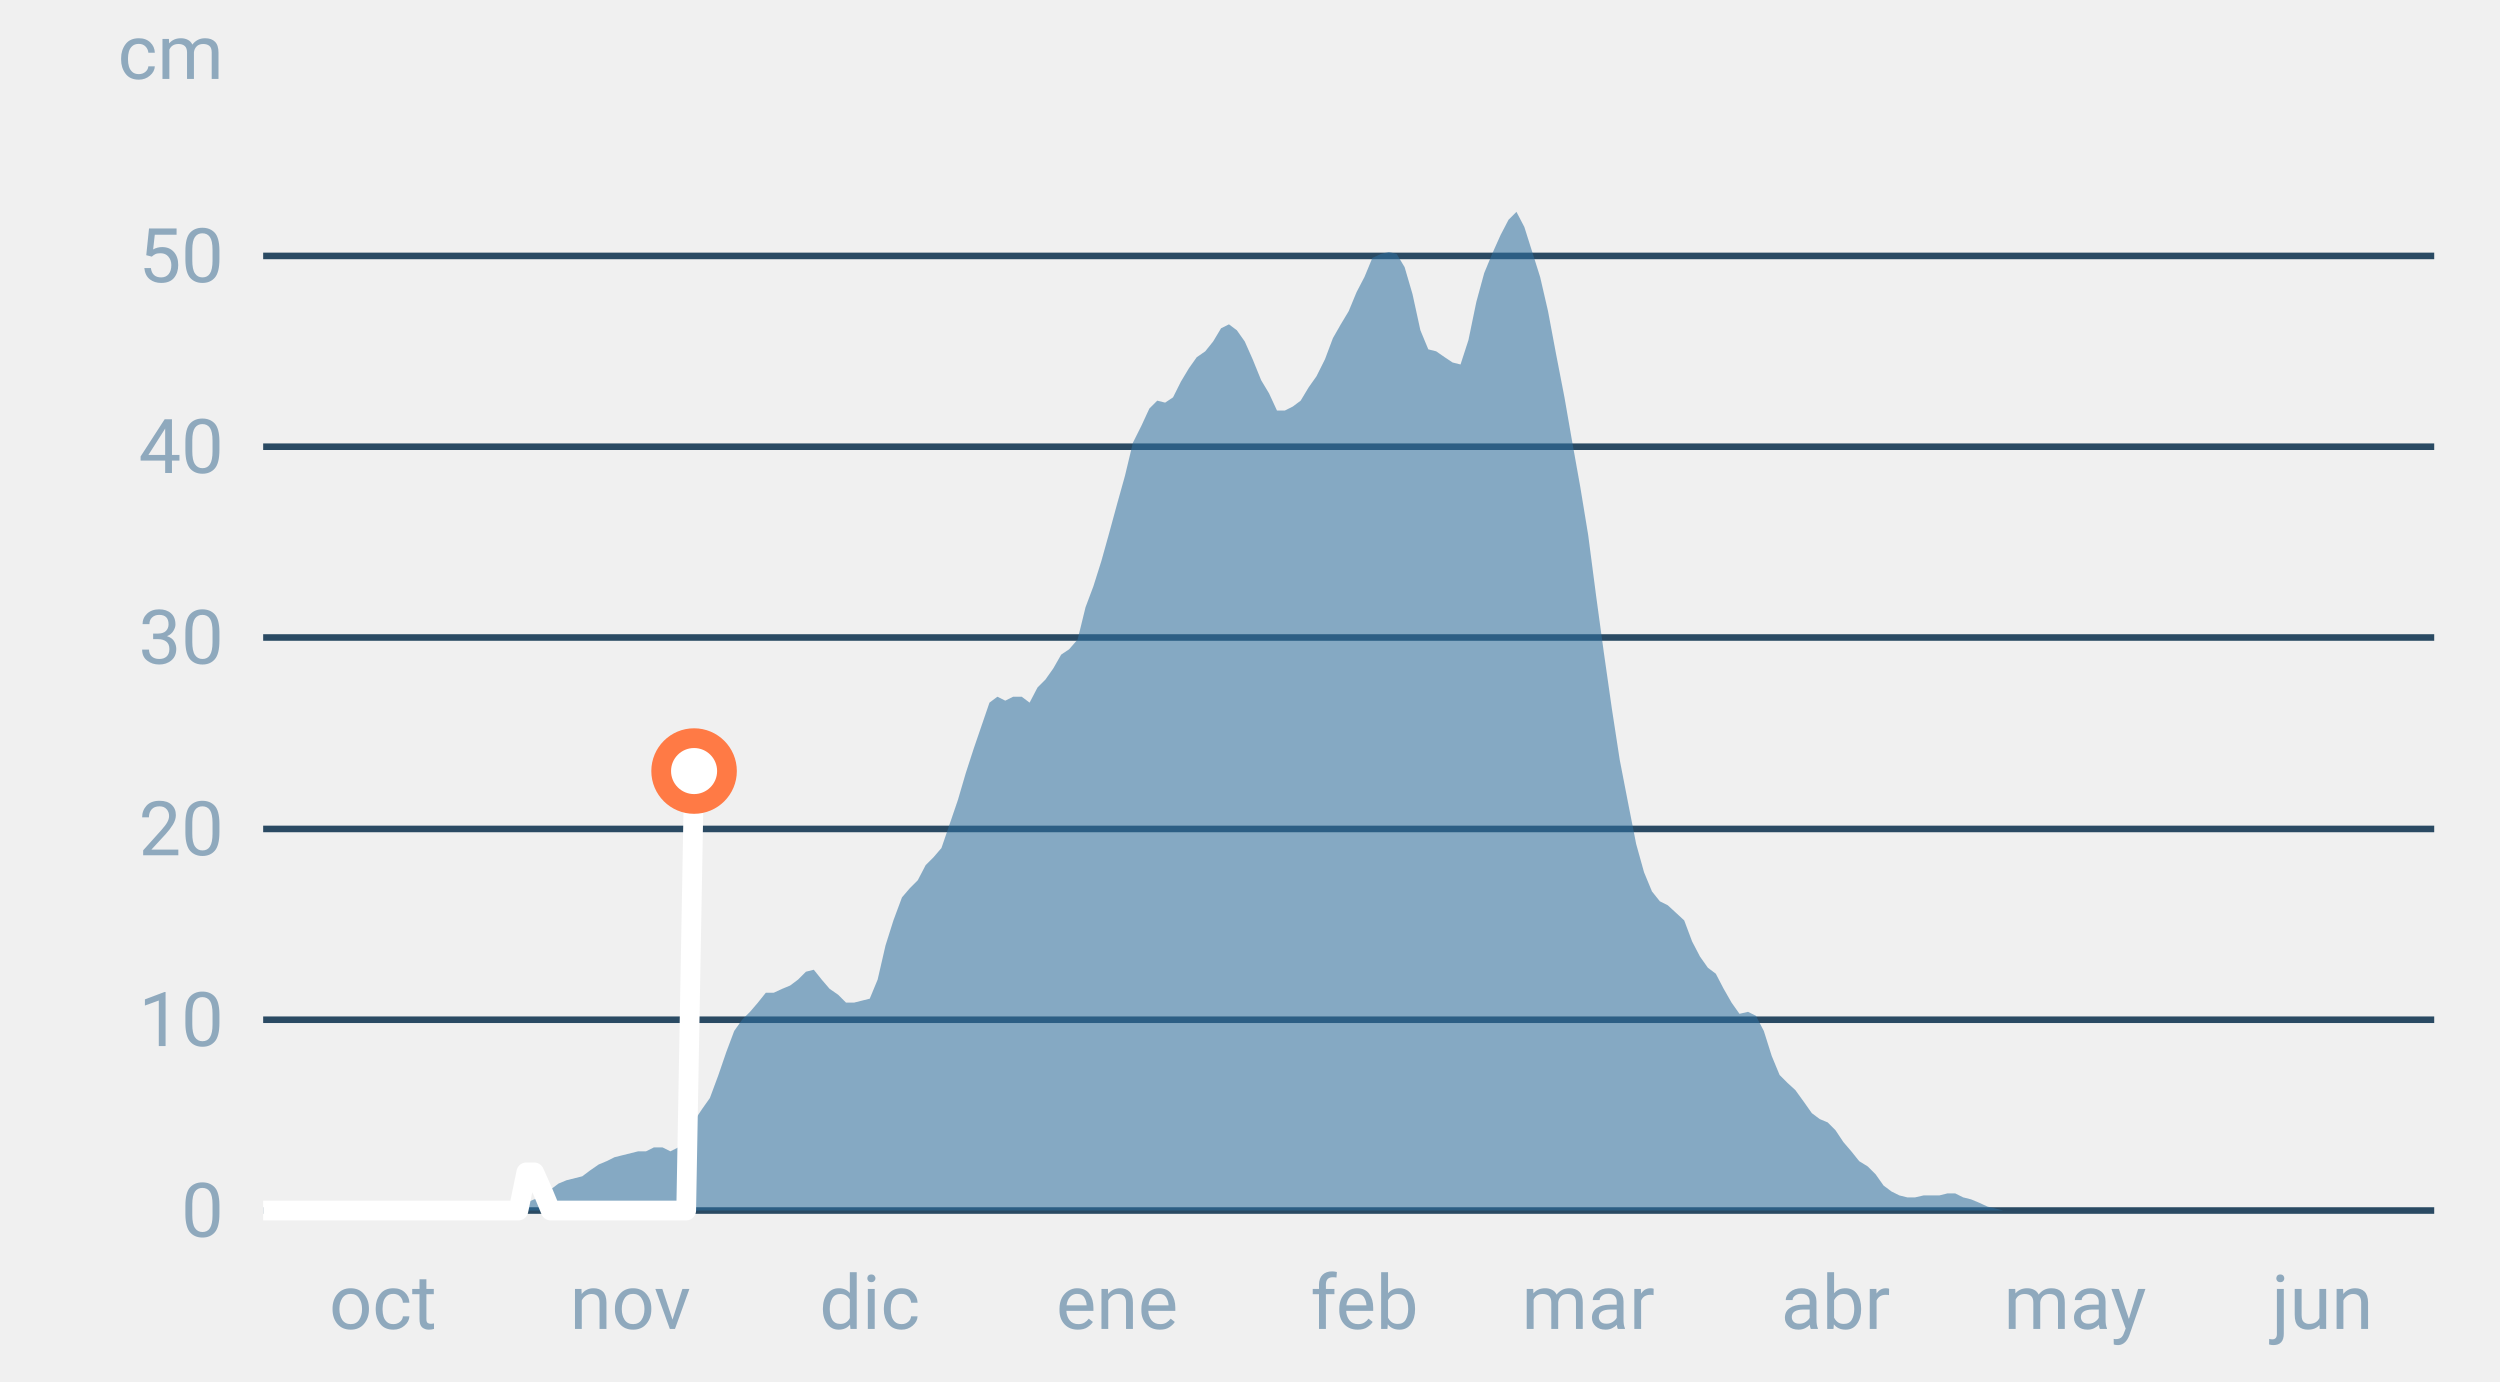
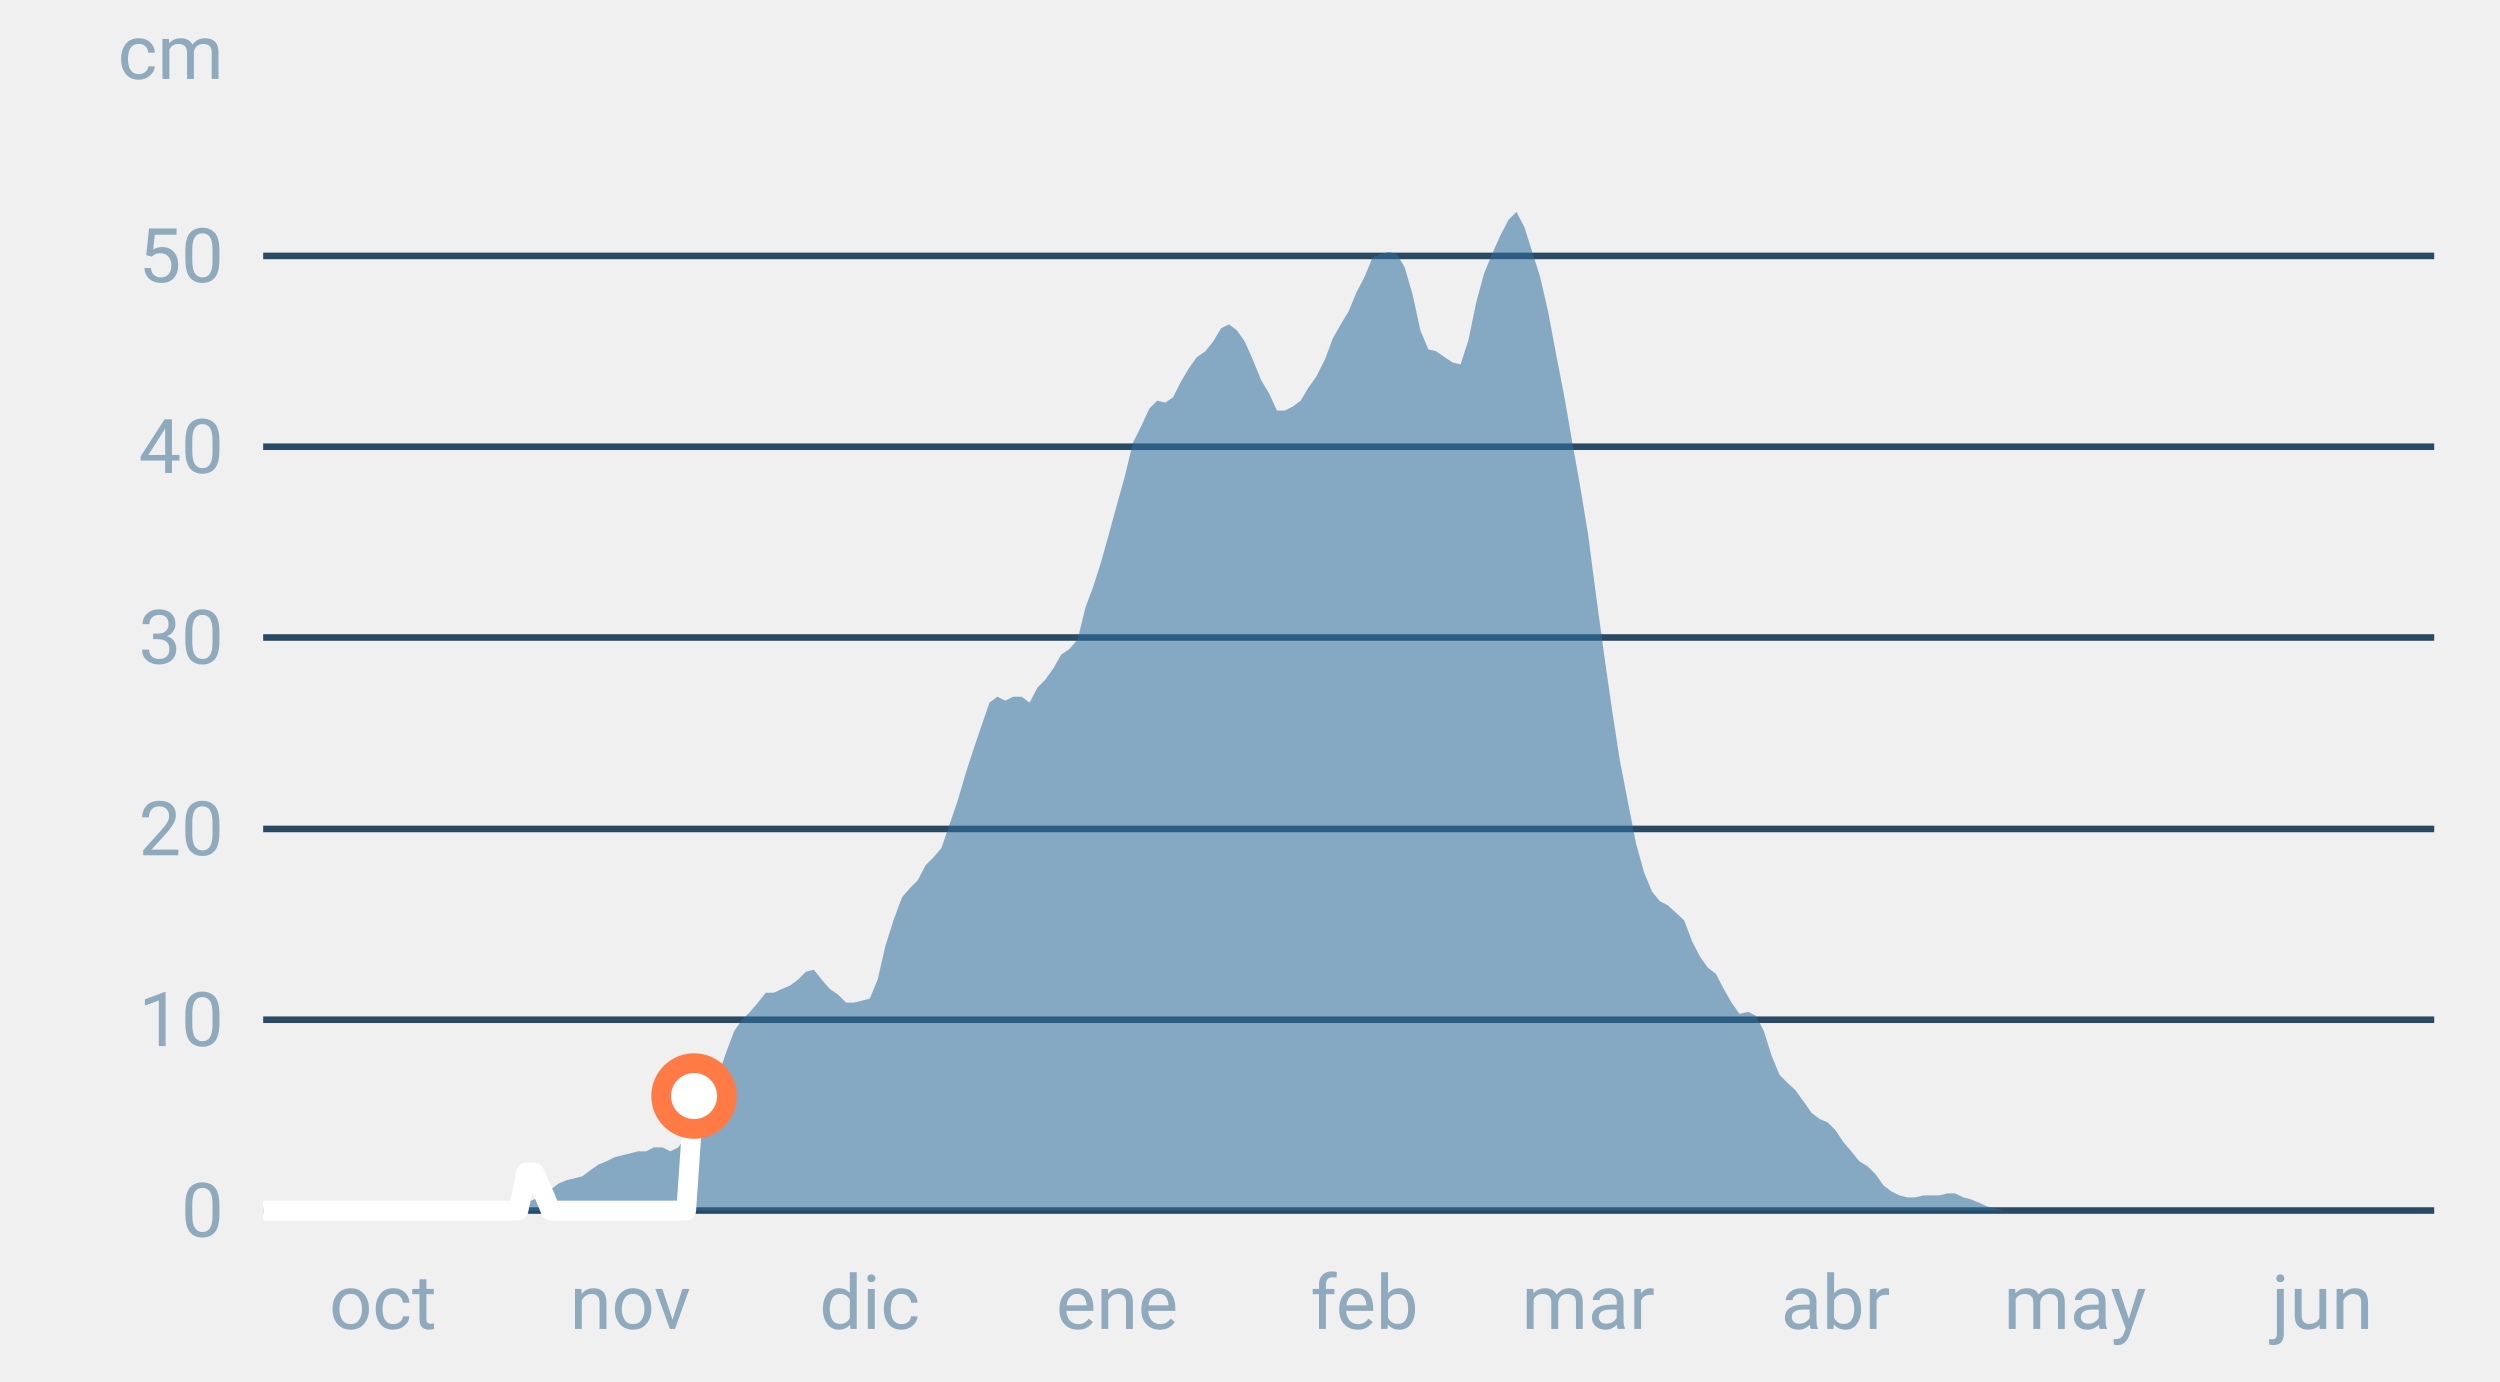
<svg xmlns="http://www.w3.org/2000/svg" font-family="-apple-system,BlinkMacSystemFont,Segoe UI,Roboto,Helvetica,Arial,sans-serif" viewBox="0 0 380 210" role="img" aria-labelledby="cgnv-es-m" class="cgnv-svg">
  <line x1="40" x2="370" y1="184.0" y2="184.0" stroke="#2a4a63" />
  <text x="34" y="188.0" font-size="11.5" text-anchor="end" fill="#8fa9bd">0</text>
  <line x1="40" x2="370" y1="155.0" y2="155.0" stroke="#2a4a63" />
  <text x="34" y="159.0" font-size="11.5" text-anchor="end" fill="#8fa9bd">10</text>
  <line x1="40" x2="370" y1="126.0" y2="126.0" stroke="#2a4a63" />
  <text x="34" y="130.0" font-size="11.5" text-anchor="end" fill="#8fa9bd">20</text>
  <line x1="40" x2="370" y1="96.9" y2="96.9" stroke="#2a4a63" />
  <text x="34" y="100.9" font-size="11.5" text-anchor="end" fill="#8fa9bd">30</text>
  <line x1="40" x2="370" y1="67.9" y2="67.9" stroke="#2a4a63" />
  <text x="34" y="71.9" font-size="11.5" text-anchor="end" fill="#8fa9bd">40</text>
  <line x1="40" x2="370" y1="38.9" y2="38.9" stroke="#2a4a63" />
  <text x="34" y="42.9" font-size="11.5" text-anchor="end" fill="#8fa9bd">50</text>
  <text x="34" y="12" font-size="11.5" text-anchor="end" fill="#8fa9bd">cm</text>
  <text x="58.2" y="202" font-size="11.5" text-anchor="middle" fill="#8fa9bd">oct</text>
  <text x="95.8" y="202" font-size="11.5" text-anchor="middle" fill="#8fa9bd">nov</text>
  <text x="132.2" y="202" font-size="11.5" text-anchor="middle" fill="#8fa9bd">dic</text>
  <text x="169.8" y="202" font-size="11.5" text-anchor="middle" fill="#8fa9bd">ene</text>
  <text x="207.4" y="202" font-size="11.5" text-anchor="middle" fill="#8fa9bd">feb</text>
  <text x="241.4" y="202" font-size="11.5" text-anchor="middle" fill="#8fa9bd">mar</text>
  <text x="279.0" y="202" font-size="11.5" text-anchor="middle" fill="#8fa9bd">abr</text>
  <text x="315.4" y="202" font-size="11.5" text-anchor="middle" fill="#8fa9bd">may</text>
  <text x="353.0" y="202" font-size="11.5" text-anchor="middle" fill="#8fa9bd">jun</text>
  <polygon points="40.0,184.0 40.0,184.0 41.2,184.0 42.4,184.0 43.6,184.0 44.9,184.0 46.1,184.0 47.3,184.0 48.5,184.0 49.7,184.0 50.9,184.0 52.1,184.0 53.3,184.0 54.6,184.0 55.8,184.0 57.0,184.0 58.2,184.0 59.4,184.0 60.6,184.0 61.8,184.0 63.1,184.0 64.3,184.0 65.5,184.0 66.7,184.0 67.9,184.0 69.1,184.0 70.3,184.0 71.5,184.0 72.8,184.0 74.0,184.0 75.2,184.0 76.4,184.0 77.6,183.7 78.8,183.1 80.0,182.8 81.2,182.3 82.5,182.0 83.7,180.8 84.9,179.9 86.1,179.4 87.3,179.1 88.5,178.8 89.7,177.9 91.0,177.0 92.2,176.5 93.4,175.9 94.6,175.6 95.8,175.3 97.0,175.0 98.2,175.0 99.4,174.4 100.7,174.4 101.9,175.0 103.1,174.4 104.3,172.7 105.5,170.4 106.7,168.6 107.9,166.9 109.2,163.4 110.4,159.9 111.6,156.7 112.8,155.0 114.0,153.8 115.2,152.4 116.4,150.9 117.6,150.9 118.9,150.3 120.1,149.8 121.3,148.9 122.5,147.7 123.7,147.4 124.9,148.9 126.1,150.3 127.4,151.2 128.6,152.4 129.8,152.4 131.0,152.1 132.2,151.8 133.4,148.9 134.6,143.7 135.8,139.9 137.1,136.4 138.3,135.0 139.5,133.8 140.7,131.5 141.9,130.3 143.1,128.9 144.3,125.4 145.6,121.6 146.8,117.5 148.0,113.8 149.2,110.3 150.4,106.8 151.6,105.9 152.8,106.5 154.0,105.9 155.3,105.9 156.5,106.8 157.7,104.5 158.9,103.3 160.1,101.6 161.3,99.5 162.5,98.7 163.8,97.2 165.0,92.3 166.2,89.1 167.4,85.3 168.6,81.0 169.8,76.6 171.0,72.3 172.2,67.3 173.5,64.7 174.7,62.1 175.9,60.9 177.1,61.2 178.3,60.4 179.5,58.0 180.7,56.0 181.9,54.3 183.2,53.4 184.4,51.9 185.6,49.9 186.8,49.3 188.0,50.2 189.2,51.9 190.4,54.6 191.7,57.8 192.9,59.8 194.1,62.4 195.3,62.4 196.5,61.8 197.7,60.9 198.9,58.9 200.1,57.2 201.4,54.6 202.6,51.4 203.8,49.3 205.0,47.3 206.2,44.4 207.4,42.1 208.6,39.2 209.9,38.6 211.1,38.3 212.3,38.6 213.5,40.6 214.7,44.7 215.9,50.2 217.1,53.1 218.3,53.4 219.6,54.3 220.8,55.1 222.0,55.4 223.2,51.7 224.4,45.9 225.6,41.5 226.8,38.6 228.1,35.7 229.3,33.4 230.5,32.2 231.7,34.5 232.9,38.3 234.1,42.1 235.3,47.3 236.5,53.7 237.8,60.4 239.0,67.3 240.2,74.0 241.4,81.3 242.6,90.5 243.8,99.3 245.0,107.7 246.2,115.5 247.5,122.2 248.7,128.3 249.9,132.6 251.1,135.5 252.3,137.0 253.5,137.6 254.7,138.7 256.0,139.9 257.2,143.1 258.4,145.4 259.6,147.1 260.8,148.0 262.0,150.3 263.2,152.4 264.4,154.1 265.7,153.8 266.9,154.4 268.1,156.7 269.3,160.5 270.5,163.4 271.7,164.6 272.9,165.7 274.2,167.5 275.4,169.2 276.6,170.1 277.8,170.6 279.0,171.8 280.2,173.6 281.4,175.0 282.6,176.5 283.9,177.3 285.1,178.5 286.3,180.2 287.5,181.1 288.7,181.7 289.9,182.0 291.1,182.0 292.4,181.7 293.6,181.7 294.8,181.7 296.0,181.4 297.2,181.4 298.4,182.0 299.6,182.3 300.8,182.8 302.1,183.4 303.3,183.7 304.5,184.0 305.7,184.0 306.9,184.0 308.1,184.0 309.3,184.0 310.6,184.0 311.8,184.0 313.0,184.0 314.2,184.0 315.4,184.0 316.6,184.0 317.8,184.0 319.0,184.0 320.3,184.0 321.5,184.0 322.7,184.0 323.9,184.0 325.1,184.0 326.3,184.0 327.5,184.0 328.8,184.0 330.0,184.0 331.2,184.0 332.4,184.0 333.6,184.0 334.8,184.0 336.0,184.0 337.2,184.0 338.5,184.0 339.7,184.0 340.9,184.0 342.1,184.0 343.3,184.0 344.5,184.0 345.7,184.0 346.9,184.0 348.2,184.0 349.4,184.0 350.6,184.0 351.8,184.0 353.0,184.0 354.2,184.0 355.4,184.0 356.7,184.0 357.9,184.0 359.1,184.0 360.3,184.0 361.5,184.0 362.7,184.0 363.9,184.0 365.1,184.0 366.4,184.0 367.6,184.0 368.8,184.0 370.0,184.0 370.0,184.0" fill="#2f6f9f" fill-opacity=".55" />
-   <polyline points="40.0,184.0 41.2,184.0 42.4,184.0 43.6,184.0 44.9,184.0 46.1,184.0 47.3,184.0 48.5,184.0 49.7,184.0 50.9,184.0 52.1,184.0 53.3,184.0 54.6,184.0 55.8,184.0 57.0,184.0 58.2,184.0 59.4,184.0 60.6,184.0 61.8,184.0 63.1,184.0 64.3,184.0 65.5,184.0 66.7,184.0 67.9,184.0 69.1,184.0 70.3,184.0 71.5,184.0 72.8,184.0 74.0,184.0 75.2,184.0 76.4,184.0 77.6,184.0 78.8,184.0 80.0,178.2 81.2,178.2 82.5,181.1 83.7,184.0 84.9,184.0 86.1,184.0 87.3,184.0 88.5,184.0 89.7,184.0 91.0,184.0 92.2,184.0 93.4,184.0 94.6,184.0 95.8,184.0 97.0,184.0 98.2,184.0 99.4,184.0 100.7,184.0 101.9,184.0 103.1,184.0 104.3,184.0 105.5,117.2" fill="none" stroke="#fff" stroke-width="3" stroke-linejoin="round" />
-   <circle cx="105.5" cy="117.2" r="5" fill="#fff" stroke="#ff7a45" stroke-width="3" />
+   <polyline points="40.0,184.0 41.2,184.0 42.4,184.0 43.6,184.0 44.9,184.0 46.1,184.0 47.3,184.0 48.5,184.0 49.7,184.0 50.9,184.0 52.1,184.0 53.3,184.0 54.6,184.0 55.8,184.0 57.0,184.0 58.2,184.0 59.4,184.0 60.6,184.0 61.8,184.0 63.1,184.0 64.3,184.0 65.5,184.0 66.7,184.0 67.9,184.0 69.1,184.0 70.3,184.0 71.5,184.0 72.8,184.0 74.0,184.0 75.2,184.0 76.4,184.0 77.6,184.0 78.8,184.0 80.0,178.2 81.2,178.2 82.5,181.1 83.7,184.0 84.9,184.0 86.1,184.0 87.3,184.0 88.5,184.0 89.7,184.0 91.0,184.0 92.2,184.0 93.4,184.0 94.6,184.0 95.8,184.0 97.0,184.0 98.2,184.0 99.4,184.0 100.7,184.0 101.9,184.0 103.1,184.0 104.3,184.0 105.5,166.6" fill="none" stroke="#fff" stroke-width="3" stroke-linejoin="round" />
+   <circle cx="105.5" cy="166.6" r="5" fill="#fff" stroke="#ff7a45" stroke-width="3" />
</svg>
